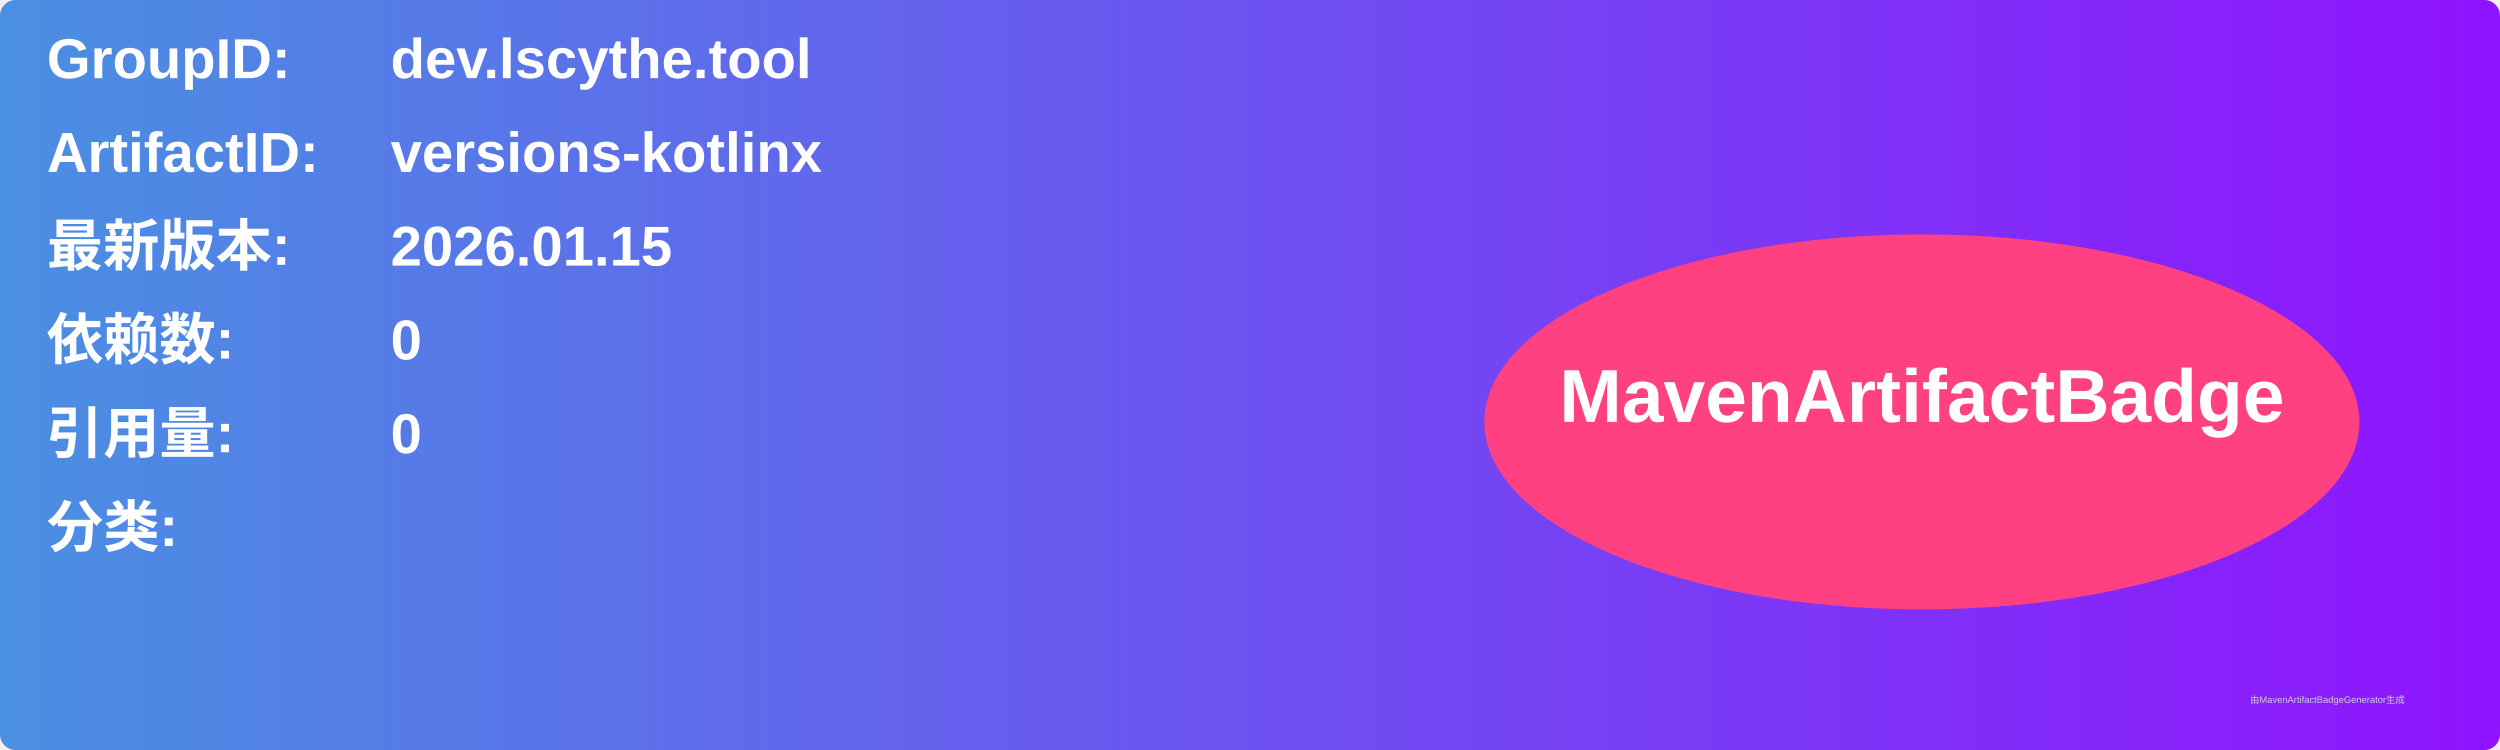
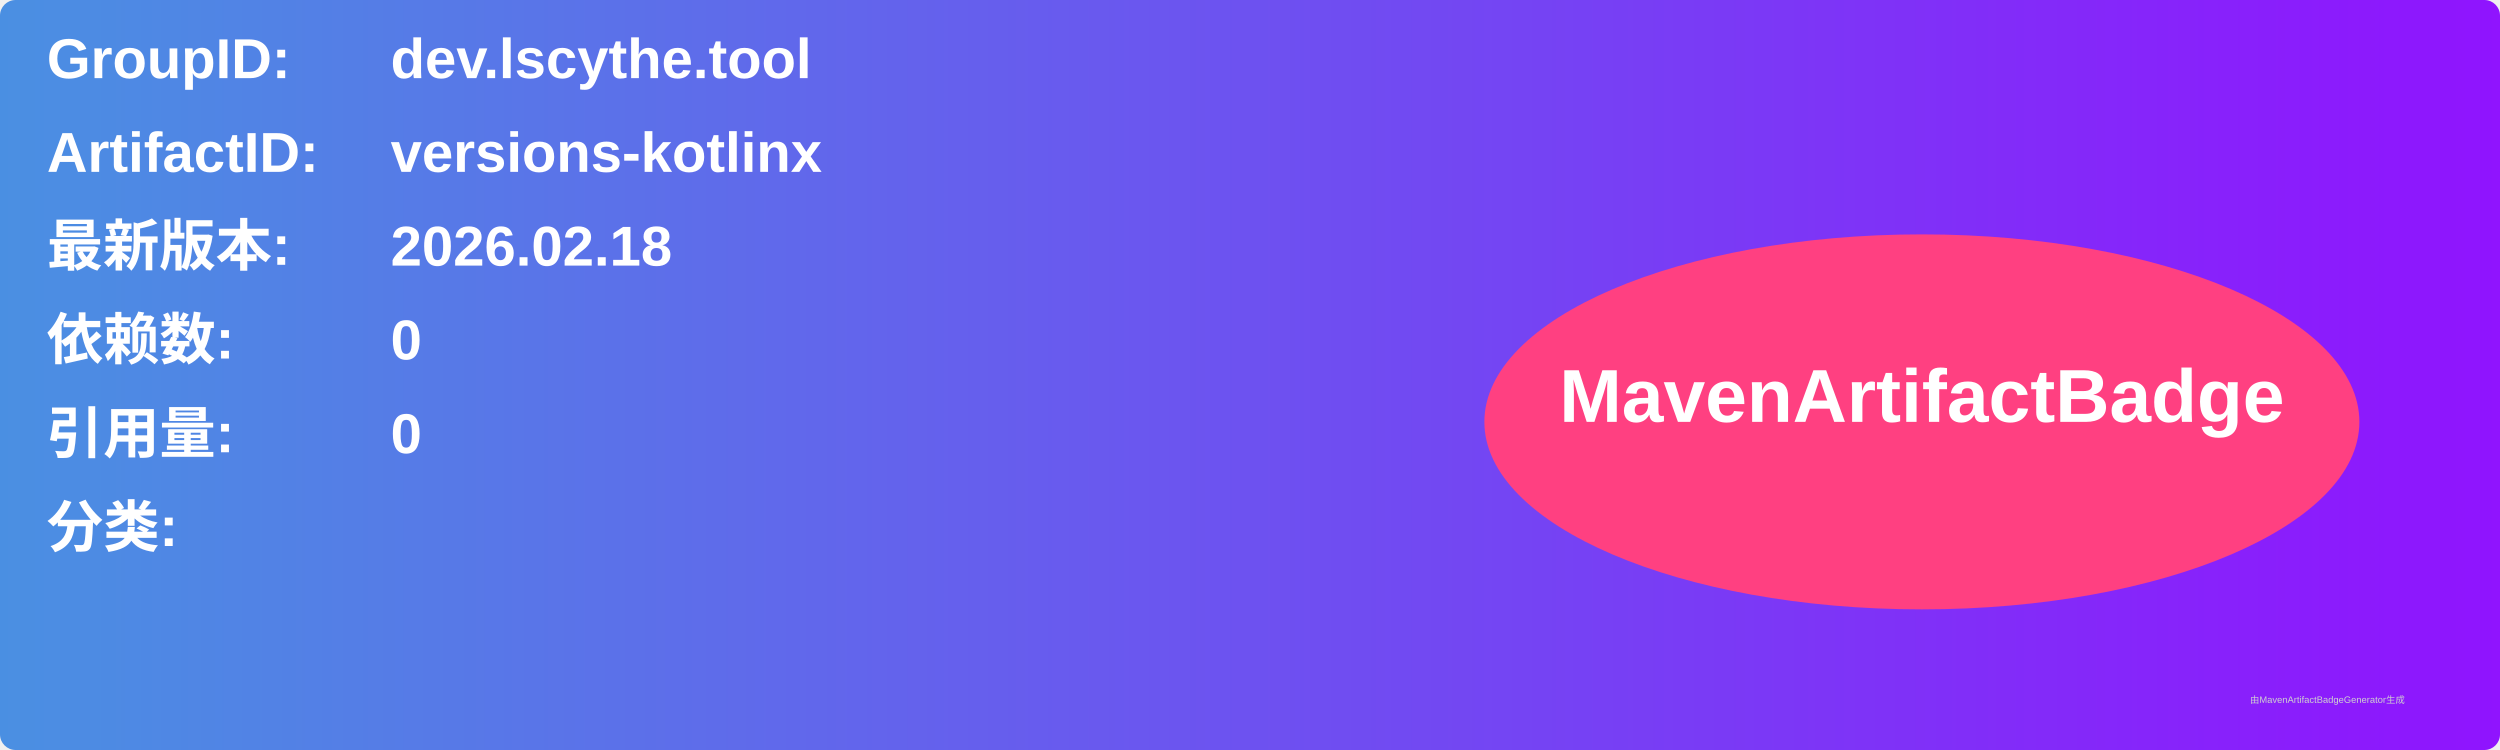
<svg xmlns="http://www.w3.org/2000/svg" width="800" height="240" viewBox="0 0 800 240">
  <linearGradient id="grad" x1="0%" y1="0%" x2="100%" y2="0%">
    <stop offset="0%" stop-color="#4a90e2" />
    <stop offset="100%" stop-color="#9013fe" />
  </linearGradient>
  <rect width="100%" height="100%" rx="5" ry="5" fill="url(#grad)" />
  <g transform="translate(15, 15)">
    <text x="0" y="10" font-family="Arial" font-size="18" fill="white" font-weight="bold" width="260">GroupID:</text>
    <text x="110" y="10" font-family="Arial" font-size="18" fill="white" font-weight="bold" width="460">dev.lscythe.tool</text>
    <text x="0" y="40" font-family="Arial" font-size="18" fill="white" font-weight="bold" width="260">ArtifactID:</text>
    <text x="110" y="40" font-family="Arial" font-size="18" fill="white" font-weight="bold" width="460">versions-kotlinx</text>
    <text x="0" y="70" font-family="Arial" font-size="18" fill="white" font-weight="bold">最新版本:</text>
    <text x="110" y="70" font-family="Arial" font-size="18" fill="white" font-weight="bold">
-       <tspan font-weight="bold">2026.01.15</tspan>
+       <tspan font-weight="bold">2026.02.18</tspan>
    </text>
    <text x="0" y="100" font-family="Arial" font-size="18" fill="white" font-weight="bold">依赖数: </text>
    <text x="110" y="100" font-family="Arial" font-size="18" fill="white">
      <tspan font-weight="bold">0</tspan>
    </text>
    <text x="0" y="130" font-family="Arial" font-size="18" fill="white" font-weight="bold">引用量: </text>
    <text x="110" y="130" font-family="Arial" font-size="18" fill="white">
      <tspan font-weight="bold">0</tspan>
    </text>
    <text x="0" y="160" font-family="Arial" font-size="18" fill="white" font-weight="bold">分类:</text>
    <text x="10" y="190" font-family="Arial" font-size="10" fill="white">
      <tspan font-weight="bold" />
    </text>
    <ellipse cx="600" cy="120" rx="140" ry="60" fill="#ff4081" />
    <text x="600" y="120" text-anchor="middle" font-family="Arial" font-size="24" fill="white" font-weight="bold">MavenArtifactBadge</text>
  </g>
  <text x="720" y="225" font-family="Arial" font-size="3" fill="#d0d0d0">由MavenArtifactBadgeGenerator生成</text>
</svg>
